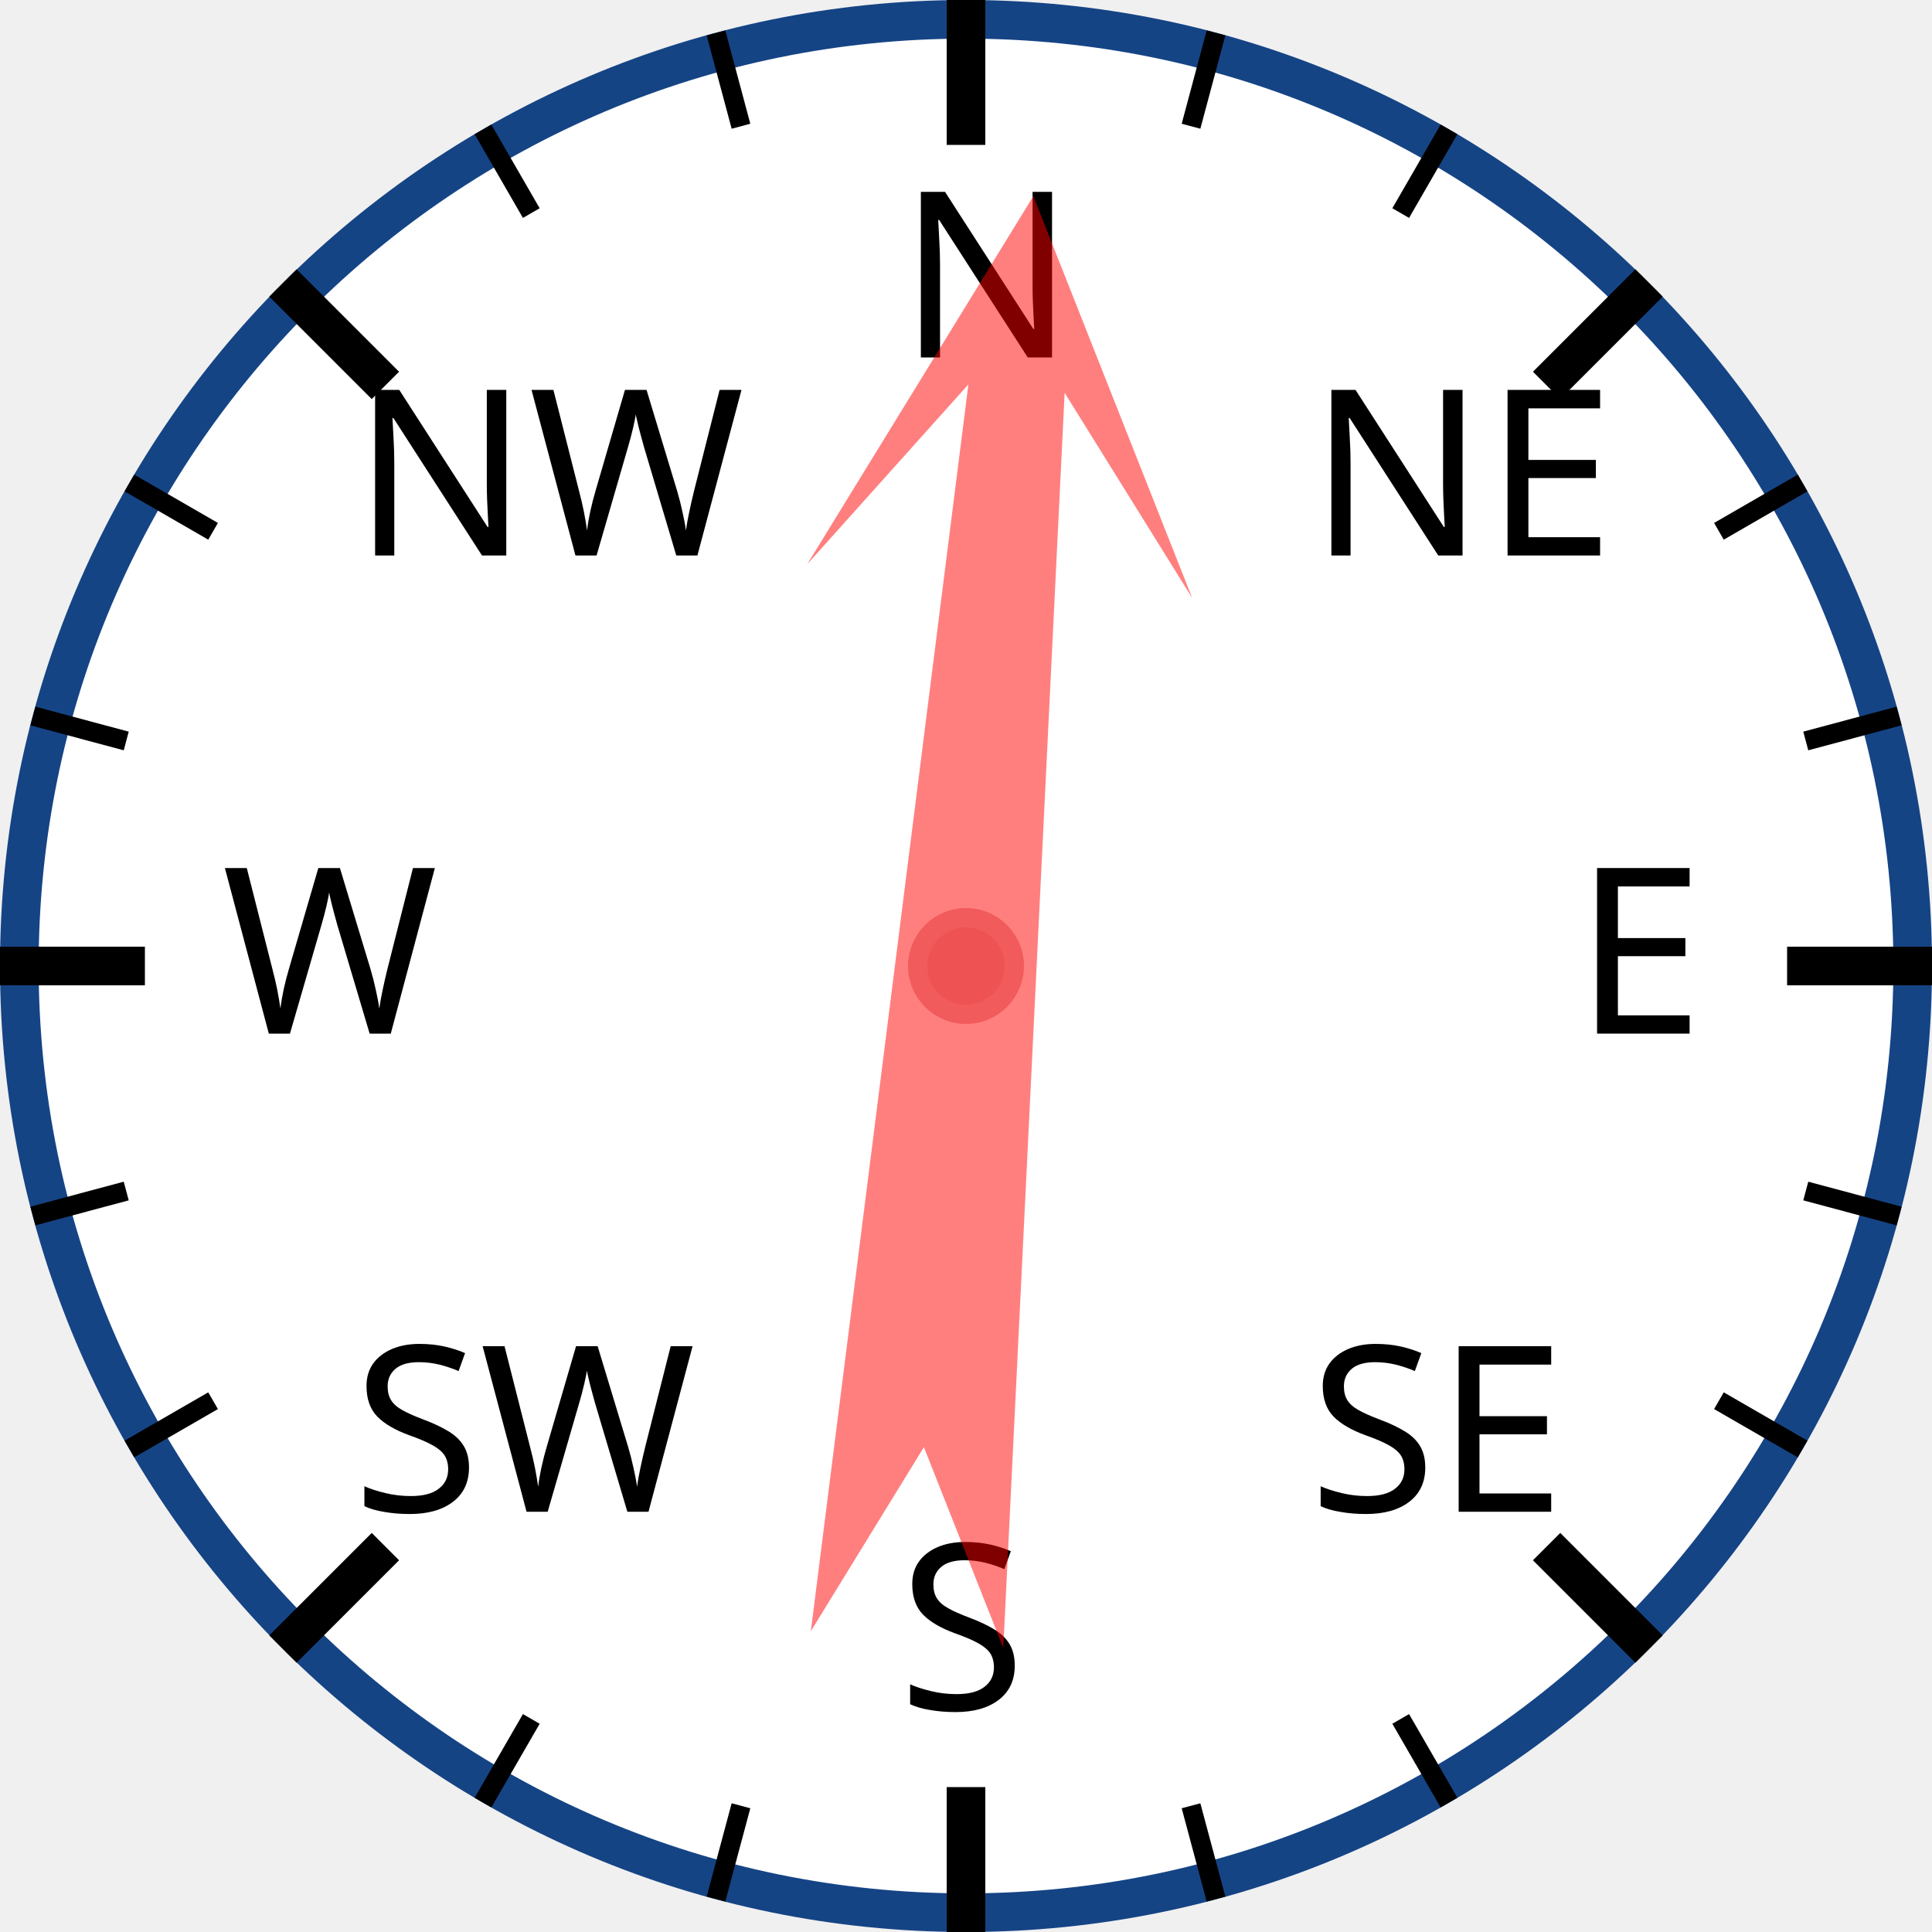
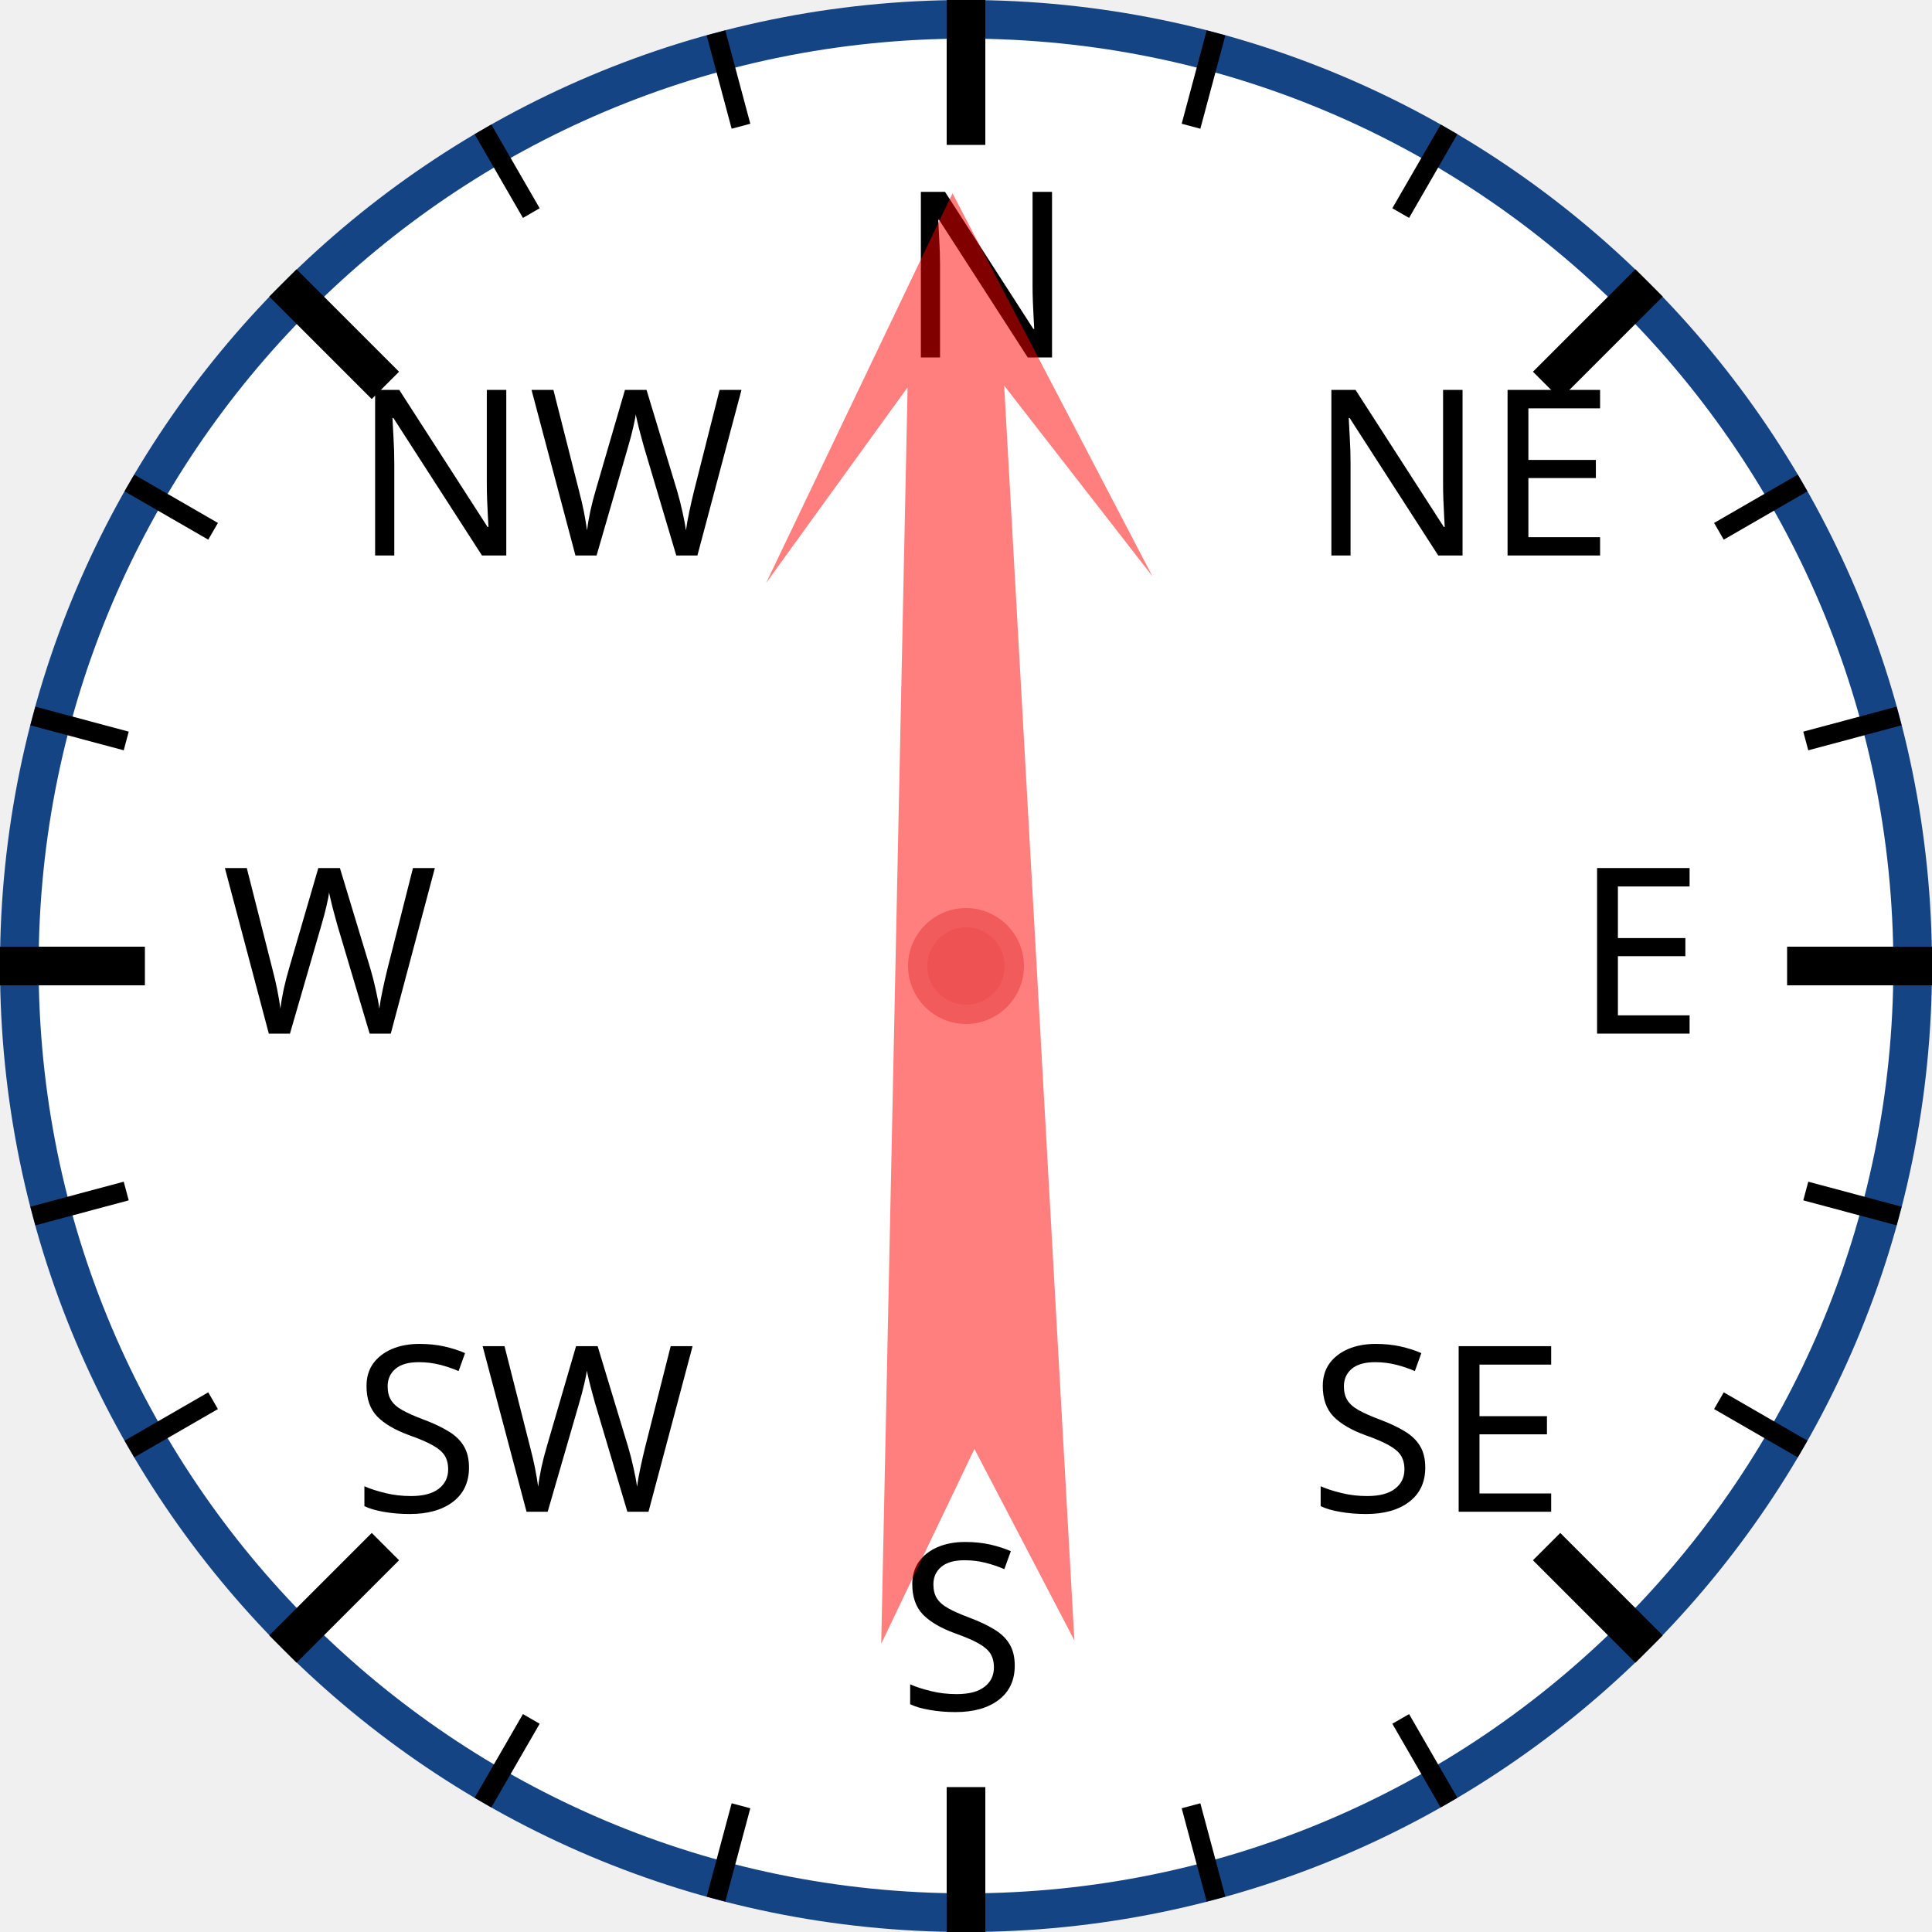
<svg xmlns="http://www.w3.org/2000/svg" width="120px" height="120px" viewBox="0 0 200 200">
  <circle cx="100" cy="100" r="98" style="fill: white; stroke: #154485; stroke-width: 4;" />
  <text x="93.0" y="37.0" style="font-family: sans-serif; font-size: 18pt;">N</text>
  <line x1="100.0" y1="0.0" x2="100.0" y2="15.0" style="stroke: black; stroke-width: 4;" />
  <line x1="74.118" y1="3.407" x2="76.706" y2="13.067" style="stroke: black; stroke-width: 2;" />
  <line x1="50" y1="13.397" x2="55" y2="22.058" style="stroke: black; stroke-width: 2;" />
  <text x="36.503" y="57.503" style="font-family: sans-serif; font-size: 18pt;">NW</text>
  <line x1="29.289" y1="29.289" x2="39.896" y2="39.896" style="stroke: black; stroke-width: 4;" />
  <line x1="13.397" y1="50" x2="22.058" y2="55" style="stroke: black; stroke-width: 2;" />
  <line x1="3.407" y1="74.118" x2="13.067" y2="76.706" style="stroke: black; stroke-width: 2;" />
  <text x="23.0" y="107.0" style="font-family: sans-serif; font-size: 18pt;">W</text>
  <line x1="0.0" y1="100.0" x2="15.0" y2="100.0" style="stroke: black; stroke-width: 4;" />
  <line x1="3.407" y1="125.882" x2="13.067" y2="123.294" style="stroke: black; stroke-width: 2;" />
  <line x1="13.397" y1="150" x2="22.058" y2="145" style="stroke: black; stroke-width: 2;" />
  <text x="36.503" y="156.497" style="font-family: sans-serif; font-size: 18pt;">SW</text>
  <line x1="29.289" y1="170.711" x2="39.896" y2="160.104" style="stroke: black; stroke-width: 4;" />
  <line x1="50" y1="186.603" x2="55" y2="177.942" style="stroke: black; stroke-width: 2;" />
  <line x1="74.118" y1="196.593" x2="76.706" y2="186.933" style="stroke: black; stroke-width: 2;" />
  <text x="93" y="177.0" style="font-family: sans-serif; font-size: 18pt;">S</text>
  <line x1="100" y1="200.0" x2="100" y2="185.0" style="stroke: black; stroke-width: 4;" />
  <line x1="125.882" y1="196.593" x2="123.294" y2="186.933" style="stroke: black; stroke-width: 2;" />
  <line x1="150.0" y1="186.603" x2="145.0" y2="177.942" style="stroke: black; stroke-width: 2;" />
  <text x="135.497" y="156.497" style="font-family: sans-serif; font-size: 18pt;">SE</text>
  <line x1="170.711" y1="170.711" x2="160.104" y2="160.104" style="stroke: black; stroke-width: 4;" />
  <line x1="186.603" y1="150" x2="177.942" y2="145" style="stroke: black; stroke-width: 2;" />
  <line x1="196.593" y1="125.882" x2="186.933" y2="123.294" style="stroke: black; stroke-width: 2;" />
  <text x="163.0" y="107" style="font-family: sans-serif; font-size: 18pt;">E</text>
  <line x1="200.0" y1="100" x2="185.0" y2="100" style="stroke: black; stroke-width: 4;" />
  <line x1="196.593" y1="74.118" x2="186.933" y2="76.706" style="stroke: black; stroke-width: 2;" />
  <line x1="186.603" y1="50" x2="177.942" y2="55" style="stroke: black; stroke-width: 2;" />
  <text x="135.497" y="57.503" style="font-family: sans-serif; font-size: 18pt;">NE</text>
  <line x1="170.711" y1="29.289" x2="160.104" y2="39.896" style="stroke: black; stroke-width: 4;" />
  <line x1="150" y1="13.397" x2="145" y2="22.058" style="stroke: black; stroke-width: 2;" />
  <line x1="125.882" y1="3.407" x2="123.294" y2="13.067" style="stroke: black; stroke-width: 2;" />
-   <polygon points="100 20 120 60 105 40 110 170 100 150 90 170 95 40 80 60" style="fill: red; fill-opacity: 0.5;" transform="rotate(5,100,100)" />
+   <polygon points="100 20 120 60 105 40 110 170 100 150 90 170 95 40 80 60" style="fill: red; fill-opacity: 0.5;" transform="rotate(359,100,100)" />
  <circle cx="100" cy="100" r="5" style="fill: #EE5252; stroke: #F25B5B; stroke-width: 2;" />
</svg>
